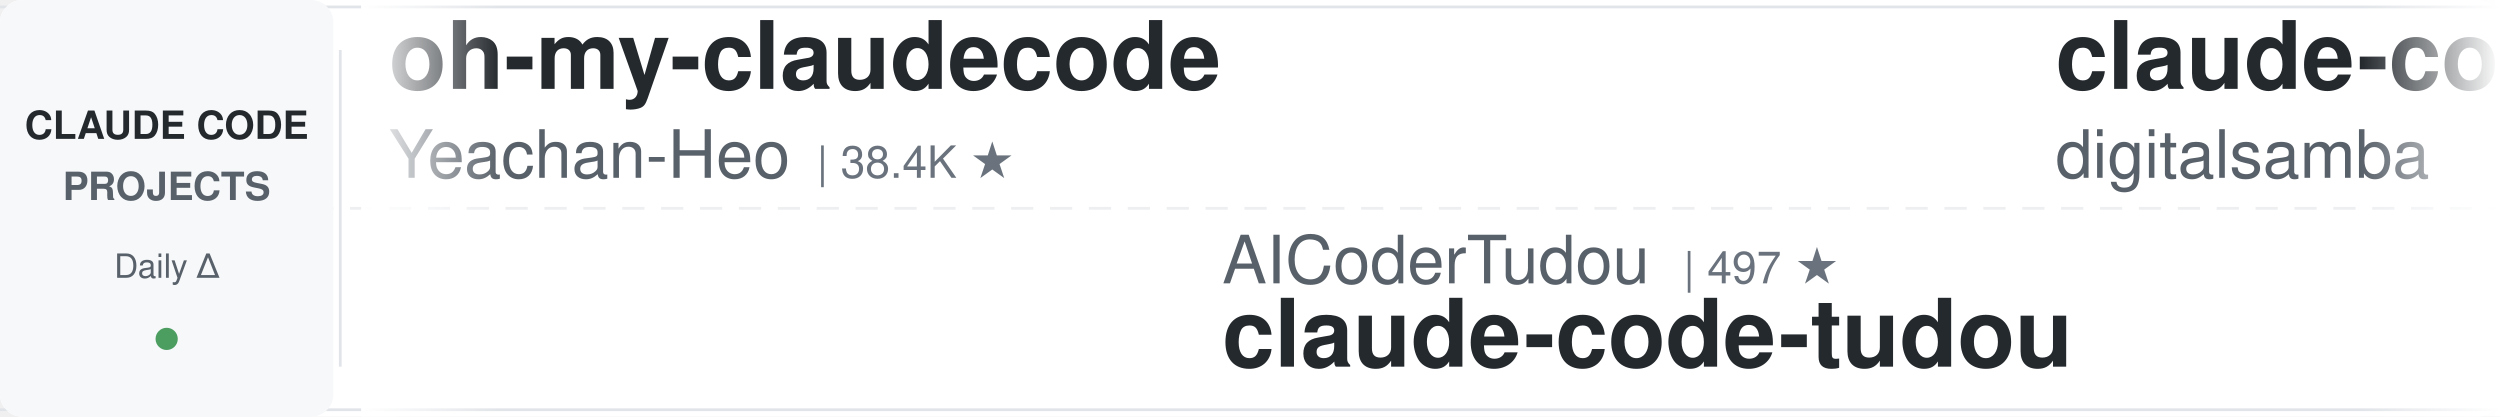
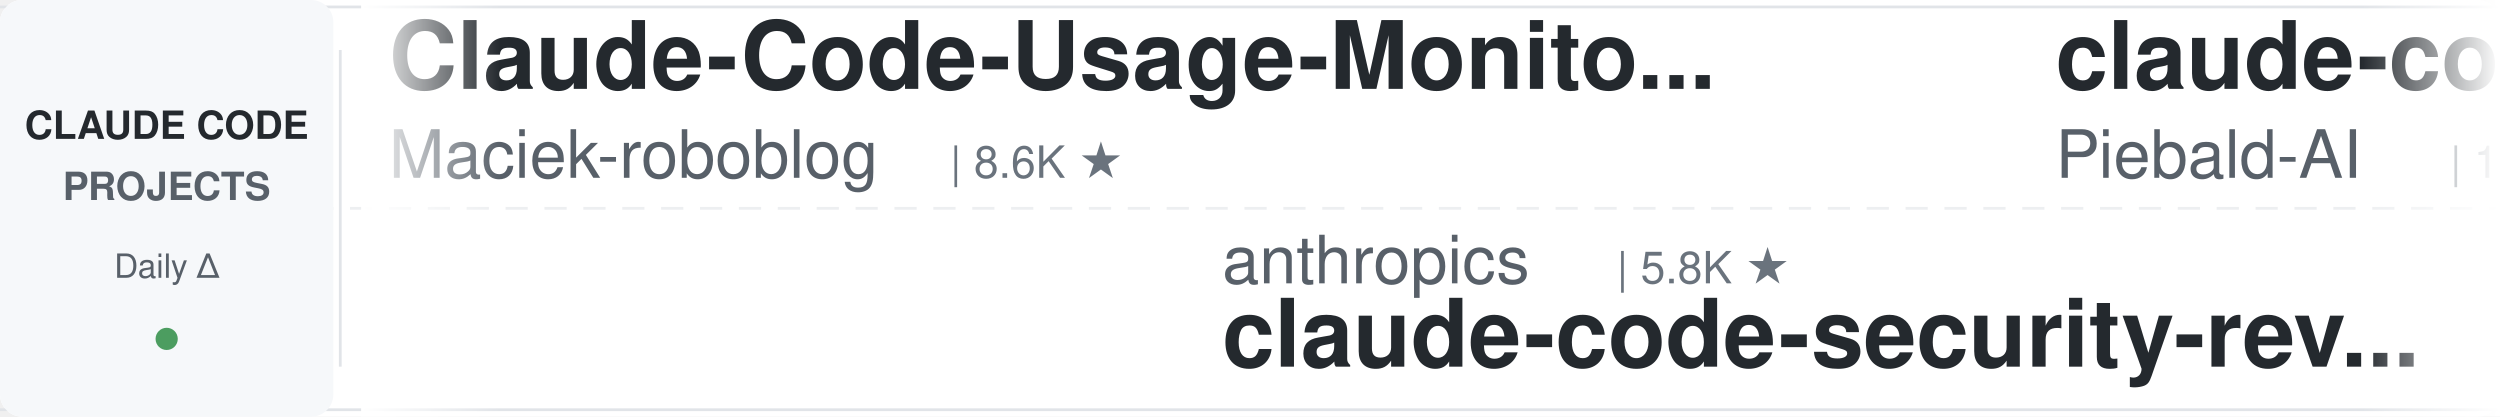
<svg xmlns="http://www.w3.org/2000/svg" width="900" height="150">
  <defs>
    <linearGradient id="leftFade" x1="0%" y1="0%" x2="100%" y2="0%">
      <stop offset="0%" style="stop-color:#ffffff;stop-opacity:1" />
      <stop offset="100%" style="stop-color:#ffffff;stop-opacity:0" />
    </linearGradient>
    <linearGradient id="rightFade" x1="0%" y1="0%" x2="100%" y2="0%">
      <stop offset="0%" style="stop-color:#ffffff;stop-opacity:0" />
      <stop offset="100%" style="stop-color:#ffffff;stop-opacity:1" />
    </linearGradient>
  </defs>
  <rect width="900" height="150" fill="#ffffff" rx="8" />
  <rect x="0" y="2" width="900" height="1" fill="#e1e4e8" />
  <rect x="0" y="147" width="900" height="1" fill="#e1e4e8" />
  <line x1="0" y1="75" x2="900" y2="75" stroke="#e1e4e8" stroke-width="1" stroke-dasharray="8 6" opacity="0.6" />
  <rect x="0" y="0" width="120" height="150" fill="#f6f8fa" rx="8" />
  <text x="60" y="50" font-family="-apple-system, BlinkMacSystemFont, 'Segoe UI', Helvetica, Arial, sans-serif" font-size="14" font-weight="600" fill="#24292e" text-anchor="middle">CLAUDE CODE</text>
  <text x="60" y="72" font-family="-apple-system, BlinkMacSystemFont, 'Segoe UI', Helvetica, Arial, sans-serif" font-size="14" font-weight="600" fill="#586069" text-anchor="middle">PROJECTS</text>
  <text x="60" y="100" font-family="-apple-system, BlinkMacSystemFont, 'Segoe UI', Helvetica, Arial, sans-serif" font-size="12" font-weight="500" fill="#586069" text-anchor="middle">Daily Δ</text>
  <circle cx="60" cy="122" r="4" fill="#22863a" opacity="0.8" />
  <rect x="122" y="18" width="1" height="114" fill="#e1e4e8" />
  <clipPath id="tickerClip">
    <rect x="130" y="0" width="770" height="150" />
  </clipPath>
  <g clip-path="url(#tickerClip)">
    <g id="tickerItems">
      <animateTransform attributeName="transform" attributeType="XML" type="translate" from="0 0" to="-3000 0" dur="54s" repeatCount="indefinite" />
      <g transform="translate(0, 0)">
-         <text x="140" y="32" font-family="-apple-system, BlinkMacSystemFont, 'Segoe UI', Helvetica, Arial, sans-serif" font-size="34" font-weight="600" fill="#24292e">oh-my-claudecode</text>
-         <text x="140" y="64" font-family="-apple-system, BlinkMacSystemFont, 'Segoe UI', Helvetica, Arial, sans-serif" font-size="24" font-weight="400" fill="#586069">Yeachan-Heo</text>
-         <text x="294" y="64" font-family="-apple-system, BlinkMacSystemFont, 'Segoe UI', Helvetica, Arial, sans-serif" font-size="16" font-weight="500" fill="#6a737d">| 38.4K ★</text>
+         <text x="140" y="32" font-family="-apple-system, BlinkMacSystemFont, 'Segoe UI', Helvetica, Arial, sans-serif" font-size="34" font-weight="600" fill="#24292e">Claude-Code-Usage-Monito...</text>
+         <text x="140" y="64" font-family="-apple-system, BlinkMacSystemFont, 'Segoe UI', Helvetica, Arial, sans-serif" font-size="24" font-weight="400" fill="#586069">Maciek-roboblog</text>
+         <text x="342" y="64" font-family="-apple-system, BlinkMacSystemFont, 'Segoe UI', Helvetica, Arial, sans-serif" font-size="16" font-weight="500" fill="#6a737d">| 8.6K ★</text>
      </g>
      <g transform="translate(300, 0)">
-         <text x="140" y="102" font-family="-apple-system, BlinkMacSystemFont, 'Segoe UI', Helvetica, Arial, sans-serif" font-size="24" font-weight="400" fill="#586069">AICoderTudou</text>
-         <text x="306" y="102" font-family="-apple-system, BlinkMacSystemFont, 'Segoe UI', Helvetica, Arial, sans-serif" font-size="16" font-weight="500" fill="#6a737d">| 497 ★</text>
-         <text x="140" y="132" font-family="-apple-system, BlinkMacSystemFont, 'Segoe UI', Helvetica, Arial, sans-serif" font-size="34" font-weight="600" fill="#24292e">claude-code-tudou</text>
+         <text x="140" y="102" font-family="-apple-system, BlinkMacSystemFont, 'Segoe UI', Helvetica, Arial, sans-serif" font-size="24" font-weight="400" fill="#586069">anthropics</text>
+         <text x="282" y="102" font-family="-apple-system, BlinkMacSystemFont, 'Segoe UI', Helvetica, Arial, sans-serif" font-size="16" font-weight="500" fill="#6a737d">| 5.8K ★</text>
+         <text x="140" y="132" font-family="-apple-system, BlinkMacSystemFont, 'Segoe UI', Helvetica, Arial, sans-serif" font-size="34" font-weight="600" fill="#24292e">claude-code-security-rev...</text>
      </g>
      <g transform="translate(600, 0)">
-         <text x="140" y="32" font-family="-apple-system, BlinkMacSystemFont, 'Segoe UI', Helvetica, Arial, sans-serif" font-size="34" font-weight="600" fill="#24292e">claude-code-video-toolki...</text>
-         <text x="140" y="64" font-family="-apple-system, BlinkMacSystemFont, 'Segoe UI', Helvetica, Arial, sans-serif" font-size="24" font-weight="400" fill="#586069">digitalsamba</text>
-         <text x="306" y="64" font-family="-apple-system, BlinkMacSystemFont, 'Segoe UI', Helvetica, Arial, sans-serif" font-size="16" font-weight="500" fill="#6a737d">| 1.9K ★</text>
+         <text x="140" y="32" font-family="-apple-system, BlinkMacSystemFont, 'Segoe UI', Helvetica, Arial, sans-serif" font-size="34" font-weight="600" fill="#24292e">claude-code-system-promp...</text>
+         <text x="140" y="64" font-family="-apple-system, BlinkMacSystemFont, 'Segoe UI', Helvetica, Arial, sans-serif" font-size="24" font-weight="400" fill="#586069">Piebald-AI</text>
+         <text x="282" y="64" font-family="-apple-system, BlinkMacSystemFont, 'Segoe UI', Helvetica, Arial, sans-serif" font-size="16" font-weight="500" fill="#6a737d">| 12.2K ★</text>
      </g>
      <g transform="translate(900, 0)">
-         <text x="140" y="102" font-family="-apple-system, BlinkMacSystemFont, 'Segoe UI', Helvetica, Arial, sans-serif" font-size="24" font-weight="400" fill="#586069">jeremylongshore</text>
-         <text x="342" y="102" font-family="-apple-system, BlinkMacSystemFont, 'Segoe UI', Helvetica, Arial, sans-serif" font-size="16" font-weight="500" fill="#6a737d">| 2.6K ★</text>
-         <text x="140" y="132" font-family="-apple-system, BlinkMacSystemFont, 'Segoe UI', Helvetica, Arial, sans-serif" font-size="34" font-weight="600" fill="#24292e">claude-code-plugins-plus...</text>
+         <text x="140" y="102" font-family="-apple-system, BlinkMacSystemFont, 'Segoe UI', Helvetica, Arial, sans-serif" font-size="24" font-weight="400" fill="#586069">disler</text>
+         <text x="234" y="102" font-family="-apple-system, BlinkMacSystemFont, 'Segoe UI', Helvetica, Arial, sans-serif" font-size="16" font-weight="500" fill="#6a737d">| 1.6K ★</text>
+         <text x="140" y="132" font-family="-apple-system, BlinkMacSystemFont, 'Segoe UI', Helvetica, Arial, sans-serif" font-size="34" font-weight="600" fill="#24292e">pi-vs-claude-code</text>
      </g>
      <g transform="translate(1200, 0)">
-         <text x="140" y="32" font-family="-apple-system, BlinkMacSystemFont, 'Segoe UI', Helvetica, Arial, sans-serif" font-size="34" font-weight="600" fill="#24292e">claude-code-ultimate-gui...</text>
-         <text x="140" y="64" font-family="-apple-system, BlinkMacSystemFont, 'Segoe UI', Helvetica, Arial, sans-serif" font-size="24" font-weight="400" fill="#586069">FlorianBruniaux</text>
-         <text x="342" y="64" font-family="-apple-system, BlinkMacSystemFont, 'Segoe UI', Helvetica, Arial, sans-serif" font-size="16" font-weight="500" fill="#6a737d">| 5.7K ★</text>
+         <text x="140" y="32" font-family="-apple-system, BlinkMacSystemFont, 'Segoe UI', Helvetica, Arial, sans-serif" font-size="34" font-weight="600" fill="#24292e">claude-howto</text>
+         <text x="140" y="64" font-family="-apple-system, BlinkMacSystemFont, 'Segoe UI', Helvetica, Arial, sans-serif" font-size="24" font-weight="400" fill="#586069">luongnv89</text>
+         <text x="270" y="64" font-family="-apple-system, BlinkMacSystemFont, 'Segoe UI', Helvetica, Arial, sans-serif" font-size="16" font-weight="500" fill="#6a737d">| 40.9K ★</text>
      </g>
      <g transform="translate(1500, 0)">
-         <text x="140" y="102" font-family="-apple-system, BlinkMacSystemFont, 'Segoe UI', Helvetica, Arial, sans-serif" font-size="24" font-weight="400" fill="#586069">shareAI-lab</text>
-         <text x="294" y="102" font-family="-apple-system, BlinkMacSystemFont, 'Segoe UI', Helvetica, Arial, sans-serif" font-size="16" font-weight="500" fill="#6a737d">| 73.6K ★</text>
-         <text x="140" y="132" font-family="-apple-system, BlinkMacSystemFont, 'Segoe UI', Helvetica, Arial, sans-serif" font-size="34" font-weight="600" fill="#24292e">learn-claude-code</text>
+         <text x="140" y="102" font-family="-apple-system, BlinkMacSystemFont, 'Segoe UI', Helvetica, Arial, sans-serif" font-size="24" font-weight="400" fill="#586069">https-deeplearning-ai</text>
+         <text x="414" y="102" font-family="-apple-system, BlinkMacSystemFont, 'Segoe UI', Helvetica, Arial, sans-serif" font-size="16" font-weight="500" fill="#6a737d">| 539 ★</text>
+         <text x="140" y="132" font-family="-apple-system, BlinkMacSystemFont, 'Segoe UI', Helvetica, Arial, sans-serif" font-size="34" font-weight="600" fill="#24292e">sc-claude-code-files</text>
      </g>
      <g transform="translate(1800, 0)">
-         <text x="140" y="32" font-family="-apple-system, BlinkMacSystemFont, 'Segoe UI', Helvetica, Arial, sans-serif" font-size="34" font-weight="600" fill="#24292e">claude-code-source</text>
-         <text x="140" y="64" font-family="-apple-system, BlinkMacSystemFont, 'Segoe UI', Helvetica, Arial, sans-serif" font-size="24" font-weight="400" fill="#586069">AprilNEA</text>
-         <text x="258" y="64" font-family="-apple-system, BlinkMacSystemFont, 'Segoe UI', Helvetica, Arial, sans-serif" font-size="16" font-weight="500" fill="#6a737d">| 393 ★</text>
+         <text x="140" y="32" font-family="-apple-system, BlinkMacSystemFont, 'Segoe UI', Helvetica, Arial, sans-serif" font-size="34" font-weight="600" fill="#24292e">claude-skills</text>
+         <text x="140" y="64" font-family="-apple-system, BlinkMacSystemFont, 'Segoe UI', Helvetica, Arial, sans-serif" font-size="24" font-weight="400" fill="#586069">alirezarezvani</text>
+         <text x="330" y="64" font-family="-apple-system, BlinkMacSystemFont, 'Segoe UI', Helvetica, Arial, sans-serif" font-size="16" font-weight="500" fill="#6a737d">| 24.1K ★</text>
      </g>
      <g transform="translate(2100, 0)">
-         <text x="140" y="102" font-family="-apple-system, BlinkMacSystemFont, 'Segoe UI', Helvetica, Arial, sans-serif" font-size="24" font-weight="400" fill="#586069">liuup</text>
-         <text x="222" y="102" font-family="-apple-system, BlinkMacSystemFont, 'Segoe UI', Helvetica, Arial, sans-serif" font-size="16" font-weight="500" fill="#6a737d">| 3.7K ★</text>
-         <text x="140" y="132" font-family="-apple-system, BlinkMacSystemFont, 'Segoe UI', Helvetica, Arial, sans-serif" font-size="34" font-weight="600" fill="#24292e">claude-code-analysis</text>
+         <text x="140" y="102" font-family="-apple-system, BlinkMacSystemFont, 'Segoe UI', Helvetica, Arial, sans-serif" font-size="24" font-weight="400" fill="#586069">zebbern</text>
+         <text x="246" y="102" font-family="-apple-system, BlinkMacSystemFont, 'Segoe UI', Helvetica, Arial, sans-serif" font-size="16" font-weight="500" fill="#6a737d">| 4.5K ★</text>
+         <text x="140" y="132" font-family="-apple-system, BlinkMacSystemFont, 'Segoe UI', Helvetica, Arial, sans-serif" font-size="34" font-weight="600" fill="#24292e">claude-code-guide</text>
      </g>
      <g transform="translate(2400, 0)">
-         <text x="140" y="32" font-family="-apple-system, BlinkMacSystemFont, 'Segoe UI', Helvetica, Arial, sans-serif" font-size="34" font-weight="600" fill="#24292e">claude-code-cli</text>
-         <text x="140" y="64" font-family="-apple-system, BlinkMacSystemFont, 'Segoe UI', Helvetica, Arial, sans-serif" font-size="24" font-weight="400" fill="#586069">huangserva</text>
-         <text x="282" y="64" font-family="-apple-system, BlinkMacSystemFont, 'Segoe UI', Helvetica, Arial, sans-serif" font-size="16" font-weight="500" fill="#6a737d">| 622 ★</text>
+         <text x="140" y="32" font-family="-apple-system, BlinkMacSystemFont, 'Segoe UI', Helvetica, Arial, sans-serif" font-size="34" font-weight="600" fill="#24292e">claude-code-cheat-sheet</text>
+         <text x="140" y="64" font-family="-apple-system, BlinkMacSystemFont, 'Segoe UI', Helvetica, Arial, sans-serif" font-size="24" font-weight="400" fill="#586069">Njengah</text>
+         <text x="246" y="64" font-family="-apple-system, BlinkMacSystemFont, 'Segoe UI', Helvetica, Arial, sans-serif" font-size="16" font-weight="500" fill="#6a737d">| 1.9K ★</text>
      </g>
      <g transform="translate(2700, 0)">
-         <text x="140" y="102" font-family="-apple-system, BlinkMacSystemFont, 'Segoe UI', Helvetica, Arial, sans-serif" font-size="24" font-weight="400" fill="#586069">SeemSeam</text>
-         <text x="258" y="102" font-family="-apple-system, BlinkMacSystemFont, 'Segoe UI', Helvetica, Arial, sans-serif" font-size="16" font-weight="500" fill="#6a737d">| 3.4K ★</text>
-         <text x="140" y="132" font-family="-apple-system, BlinkMacSystemFont, 'Segoe UI', Helvetica, Arial, sans-serif" font-size="34" font-weight="600" fill="#24292e">claude_codex_bridge</text>
+         <text x="140" y="102" font-family="-apple-system, BlinkMacSystemFont, 'Segoe UI', Helvetica, Arial, sans-serif" font-size="24" font-weight="400" fill="#586069">repowise-dev</text>
+         <text x="306" y="102" font-family="-apple-system, BlinkMacSystemFont, 'Segoe UI', Helvetica, Arial, sans-serif" font-size="16" font-weight="500" fill="#6a737d">| 1.2K ★</text>
+         <text x="140" y="132" font-family="-apple-system, BlinkMacSystemFont, 'Segoe UI', Helvetica, Arial, sans-serif" font-size="34" font-weight="600" fill="#24292e">claude-code-prompts</text>
      </g>
      <g transform="translate(3000, 0)">
-         <text x="140" y="32" font-family="-apple-system, BlinkMacSystemFont, 'Segoe UI', Helvetica, Arial, sans-serif" font-size="34" font-weight="600" fill="#24292e">oh-my-claudecode</text>
-         <text x="140" y="64" font-family="-apple-system, BlinkMacSystemFont, 'Segoe UI', Helvetica, Arial, sans-serif" font-size="24" font-weight="400" fill="#586069">Yeachan-Heo</text>
-         <text x="294" y="64" font-family="-apple-system, BlinkMacSystemFont, 'Segoe UI', Helvetica, Arial, sans-serif" font-size="16" font-weight="500" fill="#6a737d">| 38.4K ★</text>
+         <text x="140" y="32" font-family="-apple-system, BlinkMacSystemFont, 'Segoe UI', Helvetica, Arial, sans-serif" font-size="34" font-weight="600" fill="#24292e">Claude-Code-Usage-Monito...</text>
+         <text x="140" y="64" font-family="-apple-system, BlinkMacSystemFont, 'Segoe UI', Helvetica, Arial, sans-serif" font-size="24" font-weight="400" fill="#586069">Maciek-roboblog</text>
+         <text x="342" y="64" font-family="-apple-system, BlinkMacSystemFont, 'Segoe UI', Helvetica, Arial, sans-serif" font-size="16" font-weight="500" fill="#6a737d">| 8.6K ★</text>
      </g>
      <g transform="translate(3300, 0)">
-         <text x="140" y="102" font-family="-apple-system, BlinkMacSystemFont, 'Segoe UI', Helvetica, Arial, sans-serif" font-size="24" font-weight="400" fill="#586069">AICoderTudou</text>
-         <text x="306" y="102" font-family="-apple-system, BlinkMacSystemFont, 'Segoe UI', Helvetica, Arial, sans-serif" font-size="16" font-weight="500" fill="#6a737d">| 497 ★</text>
-         <text x="140" y="132" font-family="-apple-system, BlinkMacSystemFont, 'Segoe UI', Helvetica, Arial, sans-serif" font-size="34" font-weight="600" fill="#24292e">claude-code-tudou</text>
+         <text x="140" y="102" font-family="-apple-system, BlinkMacSystemFont, 'Segoe UI', Helvetica, Arial, sans-serif" font-size="24" font-weight="400" fill="#586069">anthropics</text>
+         <text x="282" y="102" font-family="-apple-system, BlinkMacSystemFont, 'Segoe UI', Helvetica, Arial, sans-serif" font-size="16" font-weight="500" fill="#6a737d">| 5.8K ★</text>
+         <text x="140" y="132" font-family="-apple-system, BlinkMacSystemFont, 'Segoe UI', Helvetica, Arial, sans-serif" font-size="34" font-weight="600" fill="#24292e">claude-code-security-rev...</text>
      </g>
      <g transform="translate(3600, 0)">
-         <text x="140" y="32" font-family="-apple-system, BlinkMacSystemFont, 'Segoe UI', Helvetica, Arial, sans-serif" font-size="34" font-weight="600" fill="#24292e">claude-code-video-toolki...</text>
-         <text x="140" y="64" font-family="-apple-system, BlinkMacSystemFont, 'Segoe UI', Helvetica, Arial, sans-serif" font-size="24" font-weight="400" fill="#586069">digitalsamba</text>
-         <text x="306" y="64" font-family="-apple-system, BlinkMacSystemFont, 'Segoe UI', Helvetica, Arial, sans-serif" font-size="16" font-weight="500" fill="#6a737d">| 1.9K ★</text>
+         <text x="140" y="32" font-family="-apple-system, BlinkMacSystemFont, 'Segoe UI', Helvetica, Arial, sans-serif" font-size="34" font-weight="600" fill="#24292e">claude-code-system-promp...</text>
+         <text x="140" y="64" font-family="-apple-system, BlinkMacSystemFont, 'Segoe UI', Helvetica, Arial, sans-serif" font-size="24" font-weight="400" fill="#586069">Piebald-AI</text>
+         <text x="282" y="64" font-family="-apple-system, BlinkMacSystemFont, 'Segoe UI', Helvetica, Arial, sans-serif" font-size="16" font-weight="500" fill="#6a737d">| 12.2K ★</text>
      </g>
      <g transform="translate(3900, 0)">
-         <text x="140" y="102" font-family="-apple-system, BlinkMacSystemFont, 'Segoe UI', Helvetica, Arial, sans-serif" font-size="24" font-weight="400" fill="#586069">jeremylongshore</text>
-         <text x="342" y="102" font-family="-apple-system, BlinkMacSystemFont, 'Segoe UI', Helvetica, Arial, sans-serif" font-size="16" font-weight="500" fill="#6a737d">| 2.6K ★</text>
-         <text x="140" y="132" font-family="-apple-system, BlinkMacSystemFont, 'Segoe UI', Helvetica, Arial, sans-serif" font-size="34" font-weight="600" fill="#24292e">claude-code-plugins-plus...</text>
+         <text x="140" y="102" font-family="-apple-system, BlinkMacSystemFont, 'Segoe UI', Helvetica, Arial, sans-serif" font-size="24" font-weight="400" fill="#586069">disler</text>
+         <text x="234" y="102" font-family="-apple-system, BlinkMacSystemFont, 'Segoe UI', Helvetica, Arial, sans-serif" font-size="16" font-weight="500" fill="#6a737d">| 1.6K ★</text>
+         <text x="140" y="132" font-family="-apple-system, BlinkMacSystemFont, 'Segoe UI', Helvetica, Arial, sans-serif" font-size="34" font-weight="600" fill="#24292e">pi-vs-claude-code</text>
      </g>
    </g>
  </g>
  <rect x="130" y="0" width="50" height="150" fill="url(#leftFade)" />
  <rect x="850" y="0" width="50" height="150" fill="url(#rightFade)" />
</svg>
